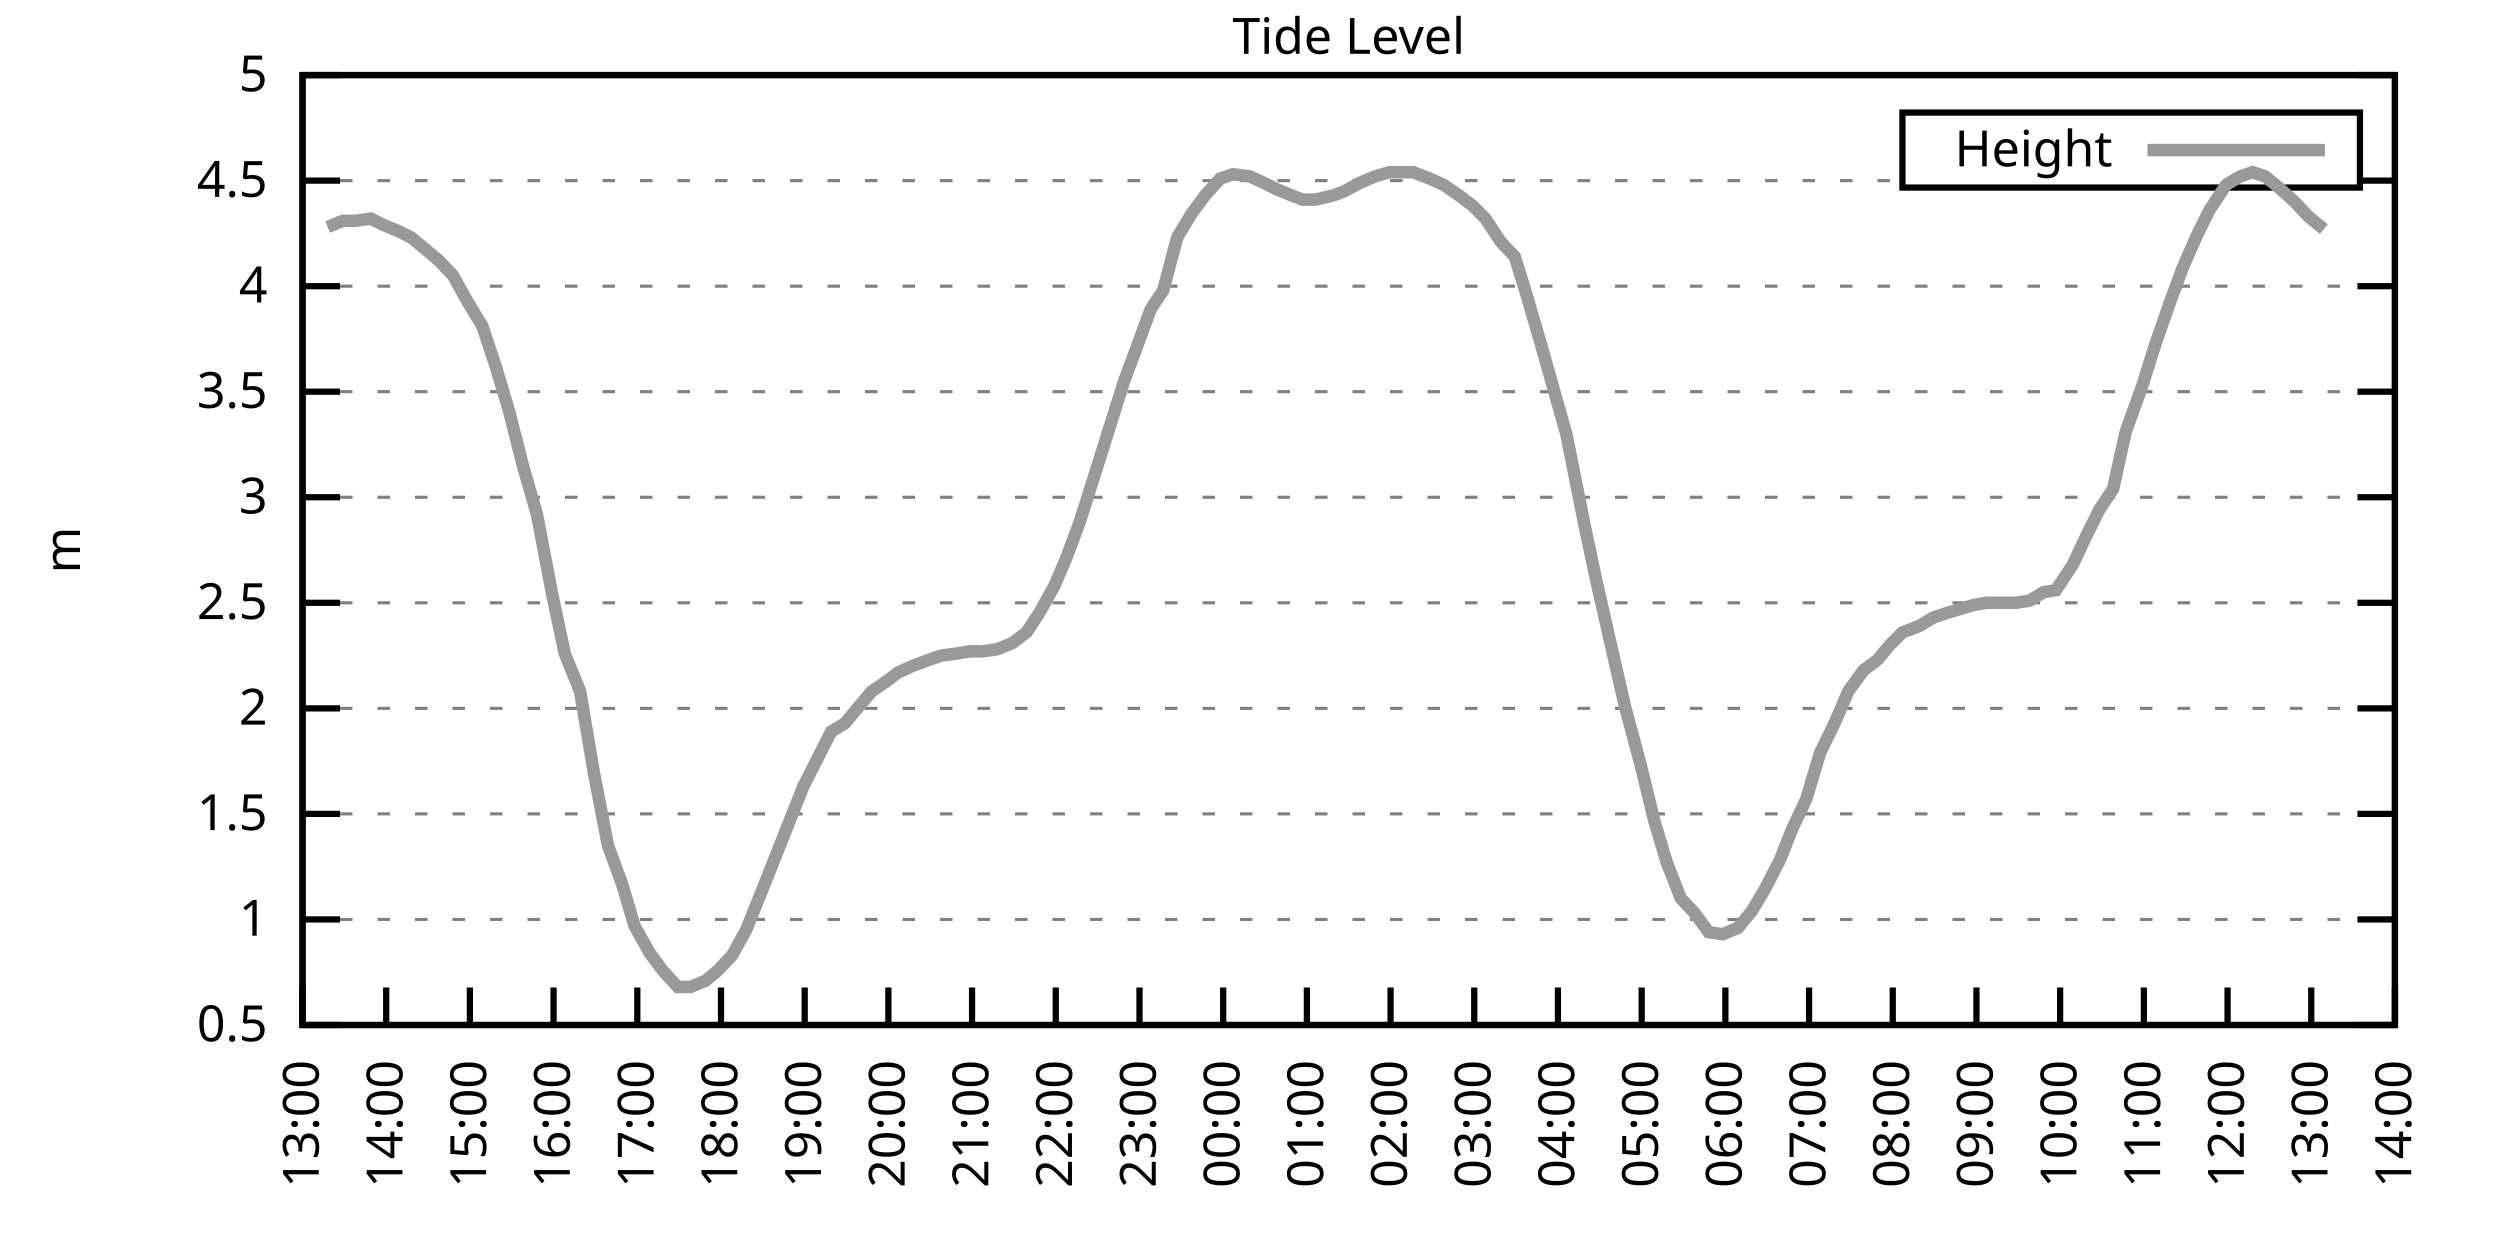
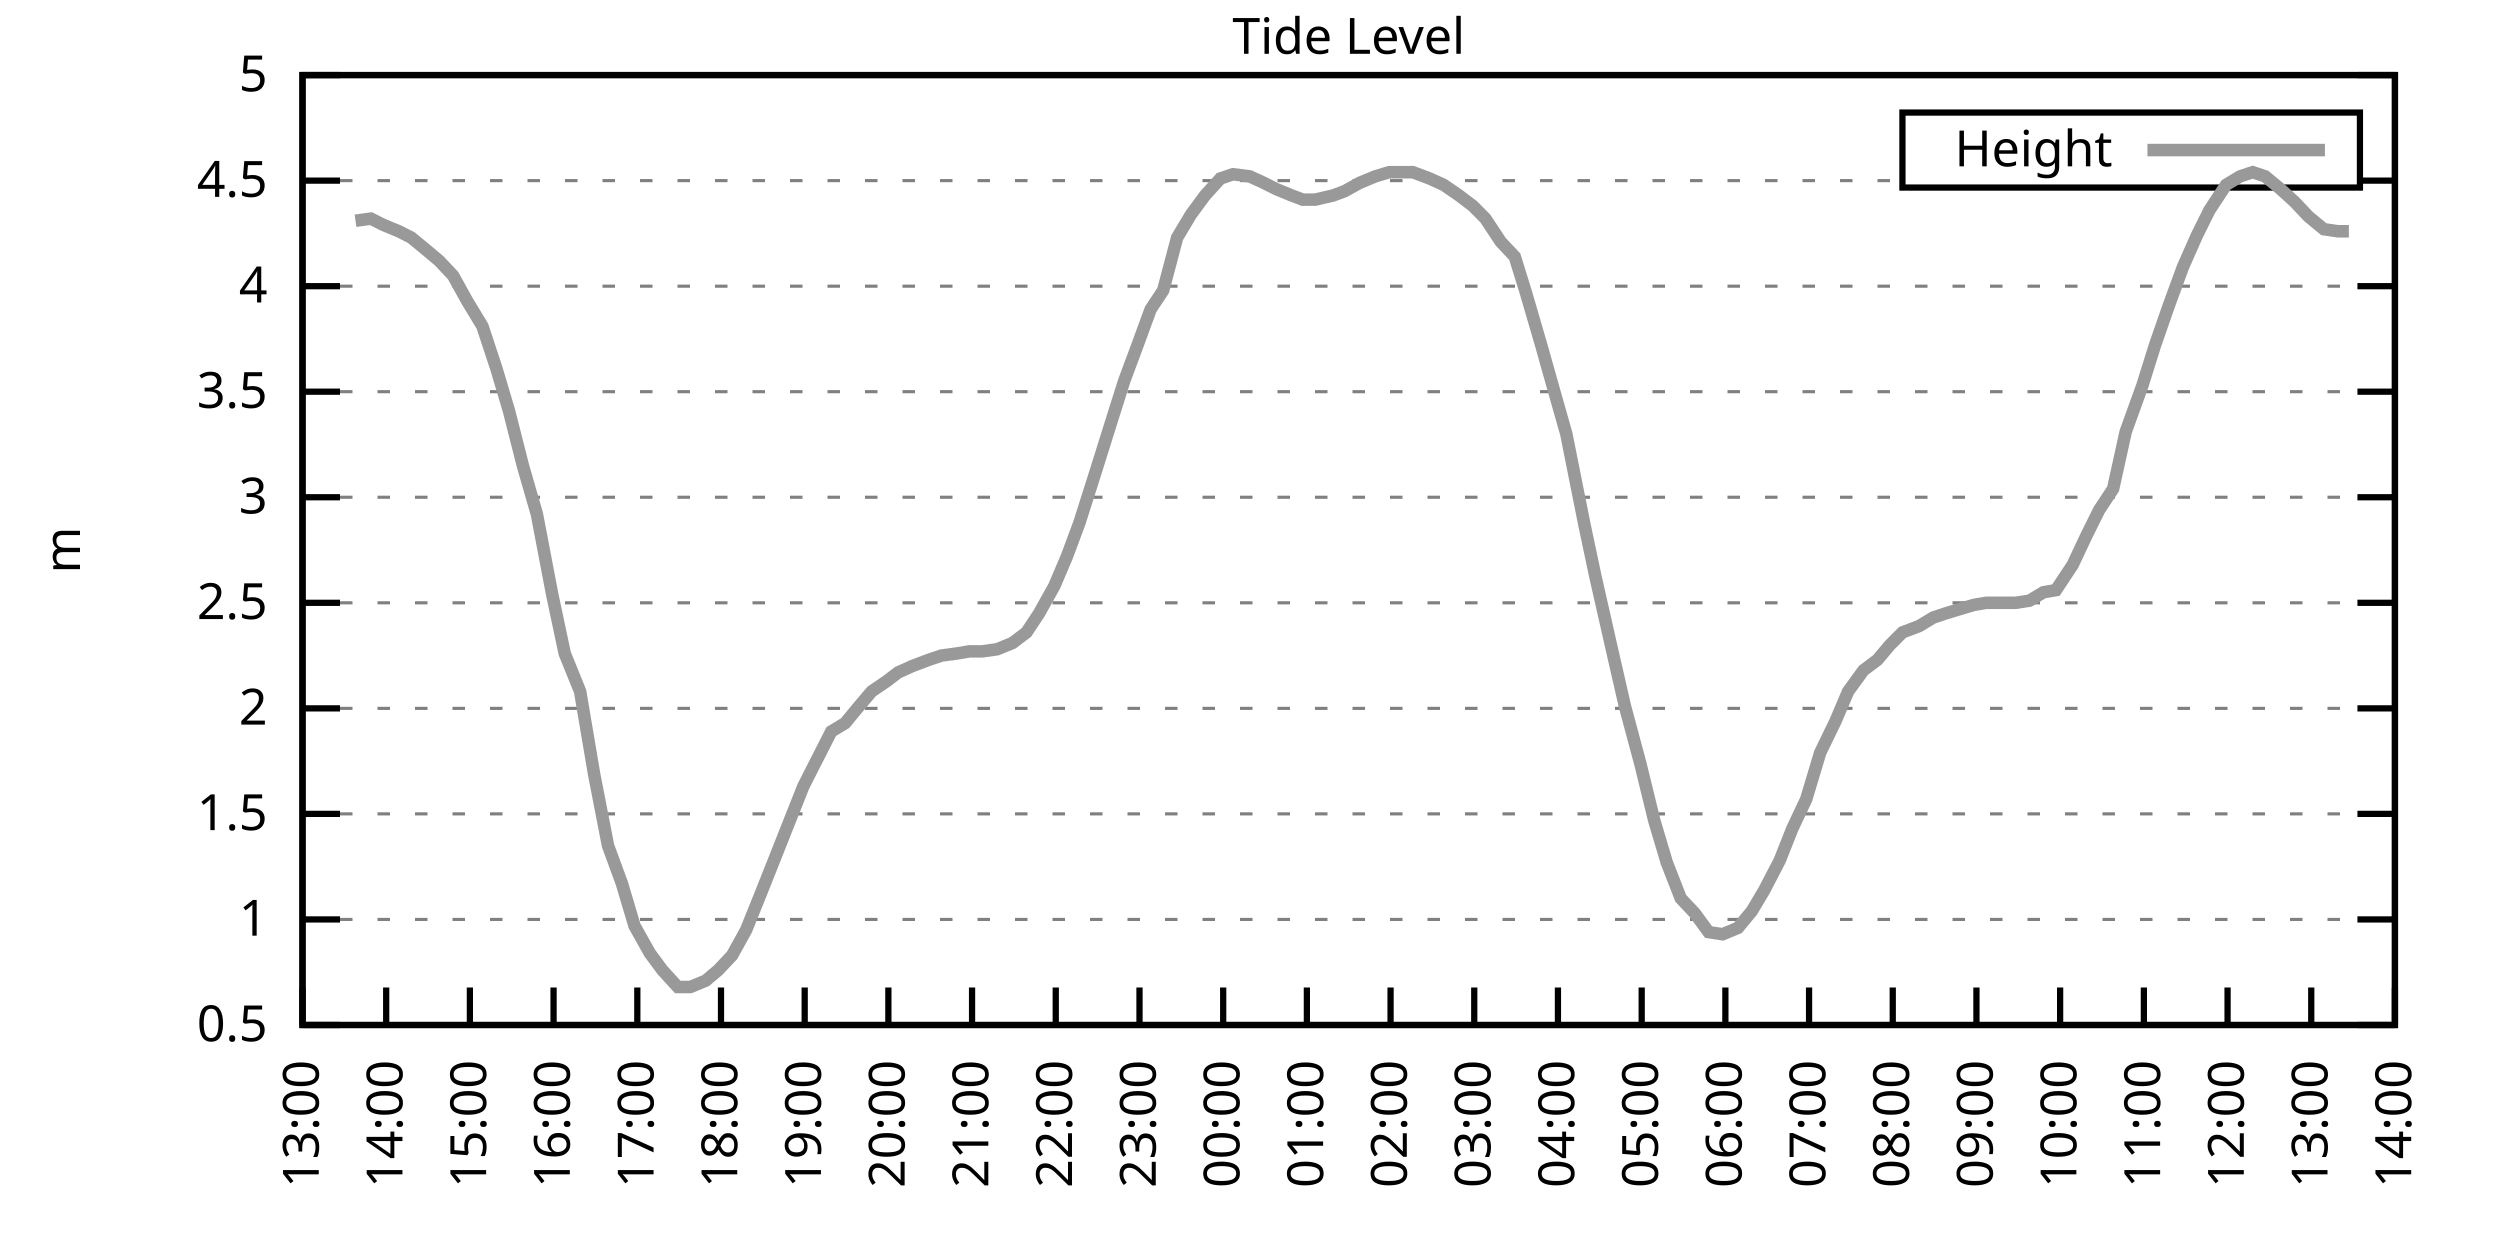
<svg xmlns="http://www.w3.org/2000/svg" xmlns:xlink="http://www.w3.org/1999/xlink" width="400" height="200" viewBox="0 0 400 200">
  <g id="gnuplot_canvas">
    <rect x="0" y="0" width="400" height="200" fill="none" />
    <defs>
      <circle id="gpDot" r="0.5" stroke-width="0.5" stroke="currentColor" />
      <path id="gpPt0" stroke-width="0.333" stroke="currentColor" d="M-1,0 h2 M0,-1 v2" />
      <path id="gpPt1" stroke-width="0.333" stroke="currentColor" d="M-1,-1 L1,1 M1,-1 L-1,1" />
      <path id="gpPt2" stroke-width="0.333" stroke="currentColor" d="M-1,0 L1,0 M0,-1 L0,1 M-1,-1 L1,1 M-1,1 L1,-1" />
      <rect id="gpPt3" stroke-width="0.333" stroke="currentColor" x="-1" y="-1" width="2" height="2" />
      <rect id="gpPt4" stroke-width="0.333" stroke="currentColor" fill="currentColor" x="-1" y="-1" width="2" height="2" />
      <circle id="gpPt5" stroke-width="0.333" stroke="currentColor" cx="0" cy="0" r="1" />
      <use xlink:href="#gpPt5" id="gpPt6" fill="currentColor" stroke="none" />
      <path id="gpPt7" stroke-width="0.333" stroke="currentColor" d="M0,-1.33 L-1.33,0.67 L1.33,0.67 z" />
      <use xlink:href="#gpPt7" id="gpPt8" fill="currentColor" stroke="none" />
      <use xlink:href="#gpPt7" id="gpPt9" stroke="currentColor" transform="rotate(180)" />
      <use xlink:href="#gpPt9" id="gpPt10" fill="currentColor" stroke="none" />
      <use xlink:href="#gpPt3" id="gpPt11" stroke="currentColor" transform="rotate(45)" />
      <use xlink:href="#gpPt11" id="gpPt12" fill="currentColor" stroke="none" />
      <path id="gpPt13" stroke-width="0.333" stroke="currentColor" d="M0,1.330 L1.265,0.411 L0.782,-1.067 L-0.782,-1.076 L-1.265,0.411 z" />
      <use xlink:href="#gpPt13" id="gpPt14" fill="currentColor" stroke="none" />
      <filter id="textbox" filterUnits="objectBoundingBox" x="0" y="0" height="1" width="1">
        <feFlood flood-color="white" flood-opacity="1" result="bgnd" />
        <feComposite in="SourceGraphic" in2="bgnd" operator="atop" />
      </filter>
      <filter id="greybox" filterUnits="objectBoundingBox" x="0" y="0" height="1" width="1">
        <feFlood flood-color="lightgrey" flood-opacity="1" result="grey" />
        <feComposite in="SourceGraphic" in2="grey" operator="atop" />
      </filter>
    </defs>
    <g fill="none" color="white" stroke="currentColor" stroke-width="1.00" stroke-linecap="butt" stroke-linejoin="miter">
</g>
    <g fill="none" color="black" stroke="currentColor" stroke-width="1.00" stroke-linecap="butt" stroke-linejoin="miter">
      <g stroke="none" shape-rendering="crispEdges">
        <polygon fill="rgb(255, 255, 255)" points="48.40,164.00 383.18,164.00 383.18,12.02 48.40,12.02 " />
      </g>
    </g>
    <g fill="none" color="black" stroke="currentColor" stroke-width="1.00" stroke-linecap="butt" stroke-linejoin="miter">
</g>
    <g fill="none" color="black" stroke="black" stroke-width="0.50" stroke-linecap="butt" stroke-linejoin="miter">
</g>
    <g fill="none" color="gray" stroke="currentColor" stroke-width="0.50" stroke-linecap="butt" stroke-linejoin="miter">
      <path stroke="gray" stroke-dasharray="2,4" class="gridline" d="M48.40,164.00 L383.19,164.00  " />
    </g>
    <g fill="none" color="gray" stroke="gray" stroke-width="1.00" stroke-linecap="butt" stroke-linejoin="miter">
</g>
    <g fill="none" color="black" stroke="currentColor" stroke-width="1.00" stroke-linecap="butt" stroke-linejoin="miter">
      <path stroke="black" d="M48.40,164.00 L54.40,164.00 M383.19,164.00 L377.19,164.00  " />
      <g transform="translate(42.80,166.60)" stroke="none" fill="black" font-family="Sans" font-size="8.00" text-anchor="end">
        <text>
          <tspan font-family="Sans"> 0.5</tspan>
        </text>
      </g>
    </g>
    <g fill="none" color="black" stroke="currentColor" stroke-width="1.00" stroke-linecap="butt" stroke-linejoin="miter">
</g>
    <g fill="none" color="black" stroke="black" stroke-width="0.50" stroke-linecap="butt" stroke-linejoin="miter">
</g>
    <g fill="none" color="gray" stroke="currentColor" stroke-width="0.50" stroke-linecap="butt" stroke-linejoin="miter">
      <path stroke="gray" stroke-dasharray="2,4" class="gridline" d="M48.40,147.11 L383.19,147.11  " />
    </g>
    <g fill="none" color="gray" stroke="gray" stroke-width="1.00" stroke-linecap="butt" stroke-linejoin="miter">
</g>
    <g fill="none" color="black" stroke="currentColor" stroke-width="1.00" stroke-linecap="butt" stroke-linejoin="miter">
      <path stroke="black" d="M48.40,147.11 L54.40,147.11 M383.19,147.11 L377.19,147.11  " />
      <g transform="translate(42.80,149.71)" stroke="none" fill="black" font-family="Sans" font-size="8.00" text-anchor="end">
        <text>
          <tspan font-family="Sans"> 1</tspan>
        </text>
      </g>
    </g>
    <g fill="none" color="black" stroke="currentColor" stroke-width="1.00" stroke-linecap="butt" stroke-linejoin="miter">
</g>
    <g fill="none" color="black" stroke="black" stroke-width="0.50" stroke-linecap="butt" stroke-linejoin="miter">
</g>
    <g fill="none" color="gray" stroke="currentColor" stroke-width="0.50" stroke-linecap="butt" stroke-linejoin="miter">
      <path stroke="gray" stroke-dasharray="2,4" class="gridline" d="M48.40,130.22 L383.19,130.22  " />
    </g>
    <g fill="none" color="gray" stroke="gray" stroke-width="1.00" stroke-linecap="butt" stroke-linejoin="miter">
</g>
    <g fill="none" color="black" stroke="currentColor" stroke-width="1.00" stroke-linecap="butt" stroke-linejoin="miter">
      <path stroke="black" d="M48.40,130.22 L54.40,130.22 M383.19,130.22 L377.19,130.22  " />
      <g transform="translate(42.80,132.82)" stroke="none" fill="black" font-family="Sans" font-size="8.00" text-anchor="end">
        <text>
          <tspan font-family="Sans"> 1.5</tspan>
        </text>
      </g>
    </g>
    <g fill="none" color="black" stroke="currentColor" stroke-width="1.00" stroke-linecap="butt" stroke-linejoin="miter">
</g>
    <g fill="none" color="black" stroke="black" stroke-width="0.50" stroke-linecap="butt" stroke-linejoin="miter">
</g>
    <g fill="none" color="gray" stroke="currentColor" stroke-width="0.50" stroke-linecap="butt" stroke-linejoin="miter">
      <path stroke="gray" stroke-dasharray="2,4" class="gridline" d="M48.40,113.34 L383.19,113.34  " />
    </g>
    <g fill="none" color="gray" stroke="gray" stroke-width="1.00" stroke-linecap="butt" stroke-linejoin="miter">
</g>
    <g fill="none" color="black" stroke="currentColor" stroke-width="1.00" stroke-linecap="butt" stroke-linejoin="miter">
      <path stroke="black" d="M48.40,113.34 L54.40,113.34 M383.19,113.34 L377.19,113.34  " />
      <g transform="translate(42.80,115.94)" stroke="none" fill="black" font-family="Sans" font-size="8.00" text-anchor="end">
        <text>
          <tspan font-family="Sans"> 2</tspan>
        </text>
      </g>
    </g>
    <g fill="none" color="black" stroke="currentColor" stroke-width="1.00" stroke-linecap="butt" stroke-linejoin="miter">
</g>
    <g fill="none" color="black" stroke="black" stroke-width="0.50" stroke-linecap="butt" stroke-linejoin="miter">
</g>
    <g fill="none" color="gray" stroke="currentColor" stroke-width="0.50" stroke-linecap="butt" stroke-linejoin="miter">
      <path stroke="gray" stroke-dasharray="2,4" class="gridline" d="M48.40,96.45 L383.19,96.45  " />
    </g>
    <g fill="none" color="gray" stroke="gray" stroke-width="1.00" stroke-linecap="butt" stroke-linejoin="miter">
</g>
    <g fill="none" color="black" stroke="currentColor" stroke-width="1.00" stroke-linecap="butt" stroke-linejoin="miter">
      <path stroke="black" d="M48.40,96.45 L54.40,96.45 M383.19,96.45 L377.19,96.45  " />
      <g transform="translate(42.80,99.05)" stroke="none" fill="black" font-family="Sans" font-size="8.00" text-anchor="end">
        <text>
          <tspan font-family="Sans"> 2.5</tspan>
        </text>
      </g>
    </g>
    <g fill="none" color="black" stroke="currentColor" stroke-width="1.00" stroke-linecap="butt" stroke-linejoin="miter">
</g>
    <g fill="none" color="black" stroke="black" stroke-width="0.50" stroke-linecap="butt" stroke-linejoin="miter">
</g>
    <g fill="none" color="gray" stroke="currentColor" stroke-width="0.50" stroke-linecap="butt" stroke-linejoin="miter">
      <path stroke="gray" stroke-dasharray="2,4" class="gridline" d="M48.40,79.56 L383.19,79.56  " />
    </g>
    <g fill="none" color="gray" stroke="gray" stroke-width="1.00" stroke-linecap="butt" stroke-linejoin="miter">
</g>
    <g fill="none" color="black" stroke="currentColor" stroke-width="1.00" stroke-linecap="butt" stroke-linejoin="miter">
      <path stroke="black" d="M48.40,79.56 L54.40,79.56 M383.19,79.56 L377.19,79.56  " />
      <g transform="translate(42.80,82.16)" stroke="none" fill="black" font-family="Sans" font-size="8.00" text-anchor="end">
        <text>
          <tspan font-family="Sans"> 3</tspan>
        </text>
      </g>
    </g>
    <g fill="none" color="black" stroke="currentColor" stroke-width="1.00" stroke-linecap="butt" stroke-linejoin="miter">
</g>
    <g fill="none" color="black" stroke="black" stroke-width="0.50" stroke-linecap="butt" stroke-linejoin="miter">
</g>
    <g fill="none" color="gray" stroke="currentColor" stroke-width="0.50" stroke-linecap="butt" stroke-linejoin="miter">
      <path stroke="gray" stroke-dasharray="2,4" class="gridline" d="M48.40,62.67 L383.19,62.67  " />
    </g>
    <g fill="none" color="gray" stroke="gray" stroke-width="1.00" stroke-linecap="butt" stroke-linejoin="miter">
</g>
    <g fill="none" color="black" stroke="currentColor" stroke-width="1.00" stroke-linecap="butt" stroke-linejoin="miter">
      <path stroke="black" d="M48.40,62.67 L54.40,62.67 M383.19,62.67 L377.19,62.67  " />
      <g transform="translate(42.80,65.27)" stroke="none" fill="black" font-family="Sans" font-size="8.00" text-anchor="end">
        <text>
          <tspan font-family="Sans"> 3.5</tspan>
        </text>
      </g>
    </g>
    <g fill="none" color="black" stroke="currentColor" stroke-width="1.00" stroke-linecap="butt" stroke-linejoin="miter">
</g>
    <g fill="none" color="black" stroke="black" stroke-width="0.50" stroke-linecap="butt" stroke-linejoin="miter">
</g>
    <g fill="none" color="gray" stroke="currentColor" stroke-width="0.50" stroke-linecap="butt" stroke-linejoin="miter">
      <path stroke="gray" stroke-dasharray="2,4" class="gridline" d="M48.40,45.79 L383.19,45.79  " />
    </g>
    <g fill="none" color="gray" stroke="gray" stroke-width="1.00" stroke-linecap="butt" stroke-linejoin="miter">
</g>
    <g fill="none" color="black" stroke="currentColor" stroke-width="1.00" stroke-linecap="butt" stroke-linejoin="miter">
      <path stroke="black" d="M48.40,45.79 L54.40,45.79 M383.19,45.79 L377.19,45.79  " />
      <g transform="translate(42.80,48.39)" stroke="none" fill="black" font-family="Sans" font-size="8.00" text-anchor="end">
        <text>
          <tspan font-family="Sans"> 4</tspan>
        </text>
      </g>
    </g>
    <g fill="none" color="black" stroke="currentColor" stroke-width="1.00" stroke-linecap="butt" stroke-linejoin="miter">
</g>
    <g fill="none" color="black" stroke="black" stroke-width="0.50" stroke-linecap="butt" stroke-linejoin="miter">
</g>
    <g fill="none" color="gray" stroke="currentColor" stroke-width="0.50" stroke-linecap="butt" stroke-linejoin="miter">
      <path stroke="gray" stroke-dasharray="2,4" class="gridline" d="M48.40,28.90 L304.39,28.90 M377.59,28.90 L383.19,28.90  " />
    </g>
    <g fill="none" color="gray" stroke="gray" stroke-width="1.00" stroke-linecap="butt" stroke-linejoin="miter">
</g>
    <g fill="none" color="black" stroke="currentColor" stroke-width="1.00" stroke-linecap="butt" stroke-linejoin="miter">
      <path stroke="black" d="M48.40,28.90 L54.40,28.90 M383.19,28.90 L377.19,28.90  " />
      <g transform="translate(42.80,31.50)" stroke="none" fill="black" font-family="Sans" font-size="8.00" text-anchor="end">
        <text>
          <tspan font-family="Sans"> 4.5</tspan>
        </text>
      </g>
    </g>
    <g fill="none" color="black" stroke="currentColor" stroke-width="1.00" stroke-linecap="butt" stroke-linejoin="miter">
</g>
    <g fill="none" color="black" stroke="black" stroke-width="0.50" stroke-linecap="butt" stroke-linejoin="miter">
</g>
    <g fill="none" color="gray" stroke="currentColor" stroke-width="0.50" stroke-linecap="butt" stroke-linejoin="miter">
      <path stroke="gray" stroke-dasharray="2,4" class="gridline" d="M48.40,12.01 L383.19,12.01  " />
    </g>
    <g fill="none" color="gray" stroke="gray" stroke-width="1.00" stroke-linecap="butt" stroke-linejoin="miter">
</g>
    <g fill="none" color="black" stroke="currentColor" stroke-width="1.00" stroke-linecap="butt" stroke-linejoin="miter">
      <path stroke="black" d="M48.40,12.01 L54.40,12.01 M383.19,12.01 L377.19,12.01  " />
      <g transform="translate(42.80,14.61)" stroke="none" fill="black" font-family="Sans" font-size="8.00" text-anchor="end">
        <text>
          <tspan font-family="Sans"> 5</tspan>
        </text>
      </g>
    </g>
    <g fill="none" color="black" stroke="currentColor" stroke-width="1.00" stroke-linecap="butt" stroke-linejoin="miter">
      <path stroke="black" d="M48.40,164.00 L48.40,158.00  " />
      <g transform="translate(51.00,169.60) rotate(270.00)" stroke="none" fill="black" font-family="Sans" font-size="8.00" text-anchor="end">
        <text>
          <tspan font-family="Sans">13:00</tspan>
        </text>
      </g>
    </g>
    <g fill="none" color="black" stroke="currentColor" stroke-width="1.00" stroke-linecap="butt" stroke-linejoin="miter">
      <path stroke="black" d="M61.79,164.00 L61.79,158.00  " />
      <g transform="translate(64.39,169.60) rotate(270.00)" stroke="none" fill="black" font-family="Sans" font-size="8.00" text-anchor="end">
        <text>
          <tspan font-family="Sans">14:00</tspan>
        </text>
      </g>
    </g>
    <g fill="none" color="black" stroke="currentColor" stroke-width="1.00" stroke-linecap="butt" stroke-linejoin="miter">
      <path stroke="black" d="M75.18,164.00 L75.18,158.00  " />
      <g transform="translate(77.78,169.60) rotate(270.00)" stroke="none" fill="black" font-family="Sans" font-size="8.00" text-anchor="end">
        <text>
          <tspan font-family="Sans">15:00</tspan>
        </text>
      </g>
    </g>
    <g fill="none" color="black" stroke="currentColor" stroke-width="1.00" stroke-linecap="butt" stroke-linejoin="miter">
      <path stroke="black" d="M88.57,164.00 L88.57,158.00  " />
      <g transform="translate(91.17,169.60) rotate(270.00)" stroke="none" fill="black" font-family="Sans" font-size="8.00" text-anchor="end">
        <text>
          <tspan font-family="Sans">16:00</tspan>
        </text>
      </g>
    </g>
    <g fill="none" color="black" stroke="currentColor" stroke-width="1.00" stroke-linecap="butt" stroke-linejoin="miter">
      <path stroke="black" d="M101.97,164.00 L101.97,158.00  " />
      <g transform="translate(104.57,169.60) rotate(270.00)" stroke="none" fill="black" font-family="Sans" font-size="8.00" text-anchor="end">
        <text>
          <tspan font-family="Sans">17:00</tspan>
        </text>
      </g>
    </g>
    <g fill="none" color="black" stroke="currentColor" stroke-width="1.00" stroke-linecap="butt" stroke-linejoin="miter">
      <path stroke="black" d="M115.36,164.00 L115.36,158.00  " />
      <g transform="translate(117.96,169.60) rotate(270.00)" stroke="none" fill="black" font-family="Sans" font-size="8.00" text-anchor="end">
        <text>
          <tspan font-family="Sans">18:00</tspan>
        </text>
      </g>
    </g>
    <g fill="none" color="black" stroke="currentColor" stroke-width="1.00" stroke-linecap="butt" stroke-linejoin="miter">
      <path stroke="black" d="M128.75,164.00 L128.75,158.00  " />
      <g transform="translate(131.35,169.60) rotate(270.00)" stroke="none" fill="black" font-family="Sans" font-size="8.00" text-anchor="end">
        <text>
          <tspan font-family="Sans">19:00</tspan>
        </text>
      </g>
    </g>
    <g fill="none" color="black" stroke="currentColor" stroke-width="1.00" stroke-linecap="butt" stroke-linejoin="miter">
      <path stroke="black" d="M142.14,164.00 L142.14,158.00  " />
      <g transform="translate(144.74,169.60) rotate(270.00)" stroke="none" fill="black" font-family="Sans" font-size="8.00" text-anchor="end">
        <text>
          <tspan font-family="Sans">20:00</tspan>
        </text>
      </g>
    </g>
    <g fill="none" color="black" stroke="currentColor" stroke-width="1.00" stroke-linecap="butt" stroke-linejoin="miter">
      <path stroke="black" d="M155.53,164.00 L155.53,158.00  " />
      <g transform="translate(158.13,169.60) rotate(270.00)" stroke="none" fill="black" font-family="Sans" font-size="8.00" text-anchor="end">
        <text>
          <tspan font-family="Sans">21:00</tspan>
        </text>
      </g>
    </g>
    <g fill="none" color="black" stroke="currentColor" stroke-width="1.00" stroke-linecap="butt" stroke-linejoin="miter">
      <path stroke="black" d="M168.92,164.00 L168.92,158.00  " />
      <g transform="translate(171.52,169.60) rotate(270.00)" stroke="none" fill="black" font-family="Sans" font-size="8.00" text-anchor="end">
        <text>
          <tspan font-family="Sans">22:00</tspan>
        </text>
      </g>
    </g>
    <g fill="none" color="black" stroke="currentColor" stroke-width="1.00" stroke-linecap="butt" stroke-linejoin="miter">
      <path stroke="black" d="M182.32,164.00 L182.32,158.00  " />
      <g transform="translate(184.92,169.60) rotate(270.00)" stroke="none" fill="black" font-family="Sans" font-size="8.00" text-anchor="end">
        <text>
          <tspan font-family="Sans">23:00</tspan>
        </text>
      </g>
    </g>
    <g fill="none" color="black" stroke="currentColor" stroke-width="1.00" stroke-linecap="butt" stroke-linejoin="miter">
      <path stroke="black" d="M195.71,164.00 L195.71,158.00  " />
      <g transform="translate(198.31,169.60) rotate(270.00)" stroke="none" fill="black" font-family="Sans" font-size="8.00" text-anchor="end">
        <text>
          <tspan font-family="Sans">00:00</tspan>
        </text>
      </g>
    </g>
    <g fill="none" color="black" stroke="currentColor" stroke-width="1.00" stroke-linecap="butt" stroke-linejoin="miter">
      <path stroke="black" d="M209.10,164.00 L209.10,158.00  " />
      <g transform="translate(211.70,169.60) rotate(270.00)" stroke="none" fill="black" font-family="Sans" font-size="8.00" text-anchor="end">
        <text>
          <tspan font-family="Sans">01:00</tspan>
        </text>
      </g>
    </g>
    <g fill="none" color="black" stroke="currentColor" stroke-width="1.00" stroke-linecap="butt" stroke-linejoin="miter">
      <path stroke="black" d="M222.49,164.00 L222.49,158.00  " />
      <g transform="translate(225.09,169.60) rotate(270.00)" stroke="none" fill="black" font-family="Sans" font-size="8.00" text-anchor="end">
        <text>
          <tspan font-family="Sans">02:00</tspan>
        </text>
      </g>
    </g>
    <g fill="none" color="black" stroke="currentColor" stroke-width="1.00" stroke-linecap="butt" stroke-linejoin="miter">
      <path stroke="black" d="M235.88,164.00 L235.88,158.00  " />
      <g transform="translate(238.48,169.60) rotate(270.00)" stroke="none" fill="black" font-family="Sans" font-size="8.00" text-anchor="end">
        <text>
          <tspan font-family="Sans">03:00</tspan>
        </text>
      </g>
    </g>
    <g fill="none" color="black" stroke="currentColor" stroke-width="1.00" stroke-linecap="butt" stroke-linejoin="miter">
      <path stroke="black" d="M249.27,164.00 L249.27,158.00  " />
      <g transform="translate(251.87,169.60) rotate(270.00)" stroke="none" fill="black" font-family="Sans" font-size="8.00" text-anchor="end">
        <text>
          <tspan font-family="Sans">04:00</tspan>
        </text>
      </g>
    </g>
    <g fill="none" color="black" stroke="currentColor" stroke-width="1.00" stroke-linecap="butt" stroke-linejoin="miter">
      <path stroke="black" d="M262.67,164.00 L262.67,158.00  " />
      <g transform="translate(265.27,169.60) rotate(270.00)" stroke="none" fill="black" font-family="Sans" font-size="8.00" text-anchor="end">
        <text>
          <tspan font-family="Sans">05:00</tspan>
        </text>
      </g>
    </g>
    <g fill="none" color="black" stroke="currentColor" stroke-width="1.00" stroke-linecap="butt" stroke-linejoin="miter">
      <path stroke="black" d="M276.06,164.00 L276.06,158.00  " />
      <g transform="translate(278.66,169.60) rotate(270.00)" stroke="none" fill="black" font-family="Sans" font-size="8.00" text-anchor="end">
        <text>
          <tspan font-family="Sans">06:00</tspan>
        </text>
      </g>
    </g>
    <g fill="none" color="black" stroke="currentColor" stroke-width="1.00" stroke-linecap="butt" stroke-linejoin="miter">
      <path stroke="black" d="M289.45,164.00 L289.45,158.00  " />
      <g transform="translate(292.05,169.60) rotate(270.00)" stroke="none" fill="black" font-family="Sans" font-size="8.00" text-anchor="end">
        <text>
          <tspan font-family="Sans">07:00</tspan>
        </text>
      </g>
    </g>
    <g fill="none" color="black" stroke="currentColor" stroke-width="1.00" stroke-linecap="butt" stroke-linejoin="miter">
      <path stroke="black" d="M302.84,164.00 L302.84,158.00  " />
      <g transform="translate(305.44,169.60) rotate(270.00)" stroke="none" fill="black" font-family="Sans" font-size="8.00" text-anchor="end">
        <text>
          <tspan font-family="Sans">08:00</tspan>
        </text>
      </g>
    </g>
    <g fill="none" color="black" stroke="currentColor" stroke-width="1.00" stroke-linecap="butt" stroke-linejoin="miter">
      <path stroke="black" d="M316.23,164.00 L316.23,158.00  " />
      <g transform="translate(318.83,169.60) rotate(270.00)" stroke="none" fill="black" font-family="Sans" font-size="8.00" text-anchor="end">
        <text>
          <tspan font-family="Sans">09:00</tspan>
        </text>
      </g>
    </g>
    <g fill="none" color="black" stroke="currentColor" stroke-width="1.00" stroke-linecap="butt" stroke-linejoin="miter">
      <path stroke="black" d="M329.62,164.00 L329.62,158.00  " />
      <g transform="translate(332.22,169.60) rotate(270.00)" stroke="none" fill="black" font-family="Sans" font-size="8.00" text-anchor="end">
        <text>
          <tspan font-family="Sans">10:00</tspan>
        </text>
      </g>
    </g>
    <g fill="none" color="black" stroke="currentColor" stroke-width="1.00" stroke-linecap="butt" stroke-linejoin="miter">
      <path stroke="black" d="M343.02,164.00 L343.02,158.00  " />
      <g transform="translate(345.62,169.60) rotate(270.00)" stroke="none" fill="black" font-family="Sans" font-size="8.00" text-anchor="end">
        <text>
          <tspan font-family="Sans">11:00</tspan>
        </text>
      </g>
    </g>
    <g fill="none" color="black" stroke="currentColor" stroke-width="1.00" stroke-linecap="butt" stroke-linejoin="miter">
      <path stroke="black" d="M356.41,164.00 L356.41,158.00  " />
      <g transform="translate(359.01,169.60) rotate(270.00)" stroke="none" fill="black" font-family="Sans" font-size="8.00" text-anchor="end">
        <text>
          <tspan font-family="Sans">12:00</tspan>
        </text>
      </g>
    </g>
    <g fill="none" color="black" stroke="currentColor" stroke-width="1.00" stroke-linecap="butt" stroke-linejoin="miter">
      <path stroke="black" d="M369.80,164.00 L369.80,158.00  " />
      <g transform="translate(372.40,169.60) rotate(270.00)" stroke="none" fill="black" font-family="Sans" font-size="8.00" text-anchor="end">
        <text>
          <tspan font-family="Sans">13:00</tspan>
        </text>
      </g>
    </g>
    <g fill="none" color="black" stroke="currentColor" stroke-width="1.00" stroke-linecap="butt" stroke-linejoin="miter">
      <path stroke="black" d="M383.19,164.00 L383.19,158.00  " />
      <g transform="translate(385.79,169.60) rotate(270.00)" stroke="none" fill="black" font-family="Sans" font-size="8.00" text-anchor="end">
        <text>
          <tspan font-family="Sans">14:00</tspan>
        </text>
      </g>
    </g>
    <g fill="none" color="black" stroke="currentColor" stroke-width="1.00" stroke-linecap="butt" stroke-linejoin="miter">
</g>
    <g fill="none" color="black" stroke="currentColor" stroke-width="1.00" stroke-linecap="butt" stroke-linejoin="miter">
      <path stroke="black" d="M48.40,12.01 L48.40,164.00 L383.19,164.00 L383.19,12.01 L48.40,12.01 Z  " />
    </g>
    <g fill="none" color="black" stroke="currentColor" stroke-width="1.00" stroke-linecap="butt" stroke-linejoin="miter">
</g>
    <g fill="none" color="black" stroke="currentColor" stroke-width="1.00" stroke-linecap="butt" stroke-linejoin="miter">
      <path stroke="black" d="M304.39,30.01 L304.39,18.01 L377.59,18.01 L377.59,30.01 L304.39,30.01 Z  " />
    </g>
    <g id="Tide_level_plot_1">
      <g fill="none" color="white" stroke="black" stroke-width="2.00" stroke-linecap="butt" stroke-linejoin="miter">
</g>
      <g fill="none" color="black" stroke="currentColor" stroke-width="2.00" stroke-linecap="butt" stroke-linejoin="miter">
        <g transform="translate(337.99,26.61)" stroke="none" fill="black" font-family="Sans" font-size="8.00" text-anchor="end">
          <text>
            <tspan font-family="Sans">Height</tspan>
          </text>
        </g>
      </g>
      <g fill="none" color="black" stroke="currentColor" stroke-width="2.00" stroke-linecap="butt" stroke-linejoin="miter">
-         <path stroke="rgb(153, 153, 153)" d="M343.59,24.01 L371.99,24.01 M52.42,36.33 L54.87,35.32 L56.88,35.32 L59.34,34.98 L61.35,35.99 L63.80,37.00   L65.81,38.02 L68.26,40.04 L70.27,41.73 L72.50,44.10 L74.74,48.15 L77.19,52.20 L79.42,58.96 L81.43,65.71   L83.66,74.49 L85.90,82.26 L88.35,95.10 L90.36,104.56 L92.82,110.63 L95.05,123.81 L97.28,135.29 L99.51,141.37   L101.52,148.13 L103.98,152.52 L105.98,155.22 L108.44,157.92 L110.45,157.92 L112.90,156.91 L114.91,155.22 L117.14,152.85   L119.38,148.80 L121.83,142.72 L123.84,137.66 L125.85,132.59 L128.53,125.83 L130.76,121.44 L132.99,117.05 L135.22,115.70   L137.45,113.00 L139.46,110.63 L141.92,108.95 L143.70,107.59 L145.94,106.58 L148.61,105.57 L150.62,104.89 L153.08,104.56   L155.09,104.22 L157.10,104.22 L159.55,103.88 L162.01,102.87 L164.24,101.18 L166.25,98.14 L168.70,93.75 L170.71,89.02   L172.72,83.61 L175.40,75.17 L177.41,68.75 L179.86,60.98 L181.87,55.58 L184.10,49.50 L186.11,46.46 L188.34,38.02   L190.57,34.30 L192.81,31.26 L195.26,28.56 L197.27,27.88 L199.95,28.22 L202.18,29.24 L204.19,30.25 L206.64,31.26   L208.43,31.94 L210.44,31.94 L213.34,31.26 L215.13,30.59 L217.58,29.24 L220.04,28.22 L222.27,27.55 L224.28,27.55   L226.06,27.55 L228.74,28.56 L230.97,29.57 L233.43,31.26 L235.66,32.95 L237.67,34.98 L240.12,38.69 L242.36,41.06   L244.14,46.80 L246.60,55.24 L248.60,62.34 L250.61,69.43 L253.51,83.95 L255.30,92.40 L257.98,104.22 L259.99,113.00   L262.44,122.12 L264.67,131.24 L266.68,137.99 L268.92,143.73 L271.15,146.10 L273.38,149.14 L275.61,149.48 L278.07,148.46   L280.30,145.76 L282.31,142.38 L284.76,137.66 L286.77,132.59 L289.00,127.86 L291.23,120.43 L293.69,115.36 L295.70,110.63   L298.15,107.26 L300.39,105.57 L302.39,103.20 L304.40,101.18 L307.08,100.16 L309.31,98.81 L311.32,98.14 L313.55,97.46   L315.79,96.79 L317.79,96.45 L320.47,96.45 L322.48,96.45 L324.71,96.11 L326.95,94.76 L328.95,94.42 L331.63,90.37   L333.86,85.64 L335.87,81.59 L338.10,78.21 L340.11,69.09 L342.79,61.66 L344.80,55.24 L347.03,48.83 L349.26,42.75   L351.50,37.68 L353.51,33.63 L356.18,29.57 L358.42,28.22 L360.42,27.55 L362.43,28.22 L364.89,30.25 L367.12,32.28   L369.35,34.64 L371.81,36.67  " />
+         <path stroke="rgb(153, 153, 153)" d="M343.59,24.01 L371.99,24.01 M56.88,35.32 L59.34,34.98 L61.35,35.99 L63.80,37.00 L65.81,38.02 L68.26,40.04   L70.27,41.73 L72.50,44.10 L74.74,48.15 L77.19,52.20 L79.42,58.96 L81.43,65.71 L83.66,74.49 L85.90,82.26   L88.35,95.10 L90.36,104.56 L92.82,110.63 L95.05,123.81 L97.28,135.29 L99.51,141.37 L101.52,148.13 L103.98,152.52   L105.98,155.22 L108.44,157.92 L110.45,157.92 L112.90,156.91 L114.91,155.22 L117.14,152.85 L119.38,148.80 L121.83,142.72   L123.84,137.66 L125.85,132.59 L128.53,125.83 L130.76,121.44 L132.99,117.05 L135.22,115.70 L137.45,113.00 L139.46,110.63   L141.92,108.95 L143.70,107.59 L145.94,106.58 L148.61,105.57 L150.62,104.89 L153.08,104.56 L155.09,104.22 L157.10,104.22   L159.55,103.88 L162.01,102.87 L164.24,101.18 L166.25,98.14 L168.70,93.75 L170.71,89.02 L172.72,83.61 L175.40,75.17   L177.41,68.75 L179.86,60.98 L181.87,55.58 L184.10,49.50 L186.11,46.46 L188.34,38.02 L190.57,34.30 L192.81,31.26   L195.26,28.56 L197.27,27.88 L199.95,28.22 L202.18,29.24 L204.19,30.25 L206.64,31.26 L208.43,31.94 L210.44,31.94   L213.34,31.26 L215.13,30.59 L217.58,29.24 L220.04,28.22 L222.27,27.55 L224.28,27.55 L226.06,27.55 L228.74,28.56   L230.97,29.57 L233.43,31.26 L235.66,32.95 L237.67,34.98 L240.12,38.69 L242.36,41.06 L244.14,46.80 L246.60,55.24   L248.60,62.34 L250.61,69.43 L253.51,83.95 L255.30,92.40 L257.98,104.22 L259.99,113.00 L262.44,122.12 L264.67,131.24   L266.68,137.99 L268.92,143.73 L271.15,146.10 L273.38,149.14 L275.61,149.48 L278.07,148.46 L280.30,145.76 L282.31,142.38   L284.76,137.66 L286.77,132.59 L289.00,127.86 L291.23,120.43 L293.69,115.36 L295.70,110.63 L298.15,107.26 L300.39,105.57   L302.39,103.20 L304.40,101.18 L307.08,100.16 L309.31,98.81 L311.32,98.14 L313.55,97.46 L315.79,96.79 L317.79,96.45   L320.47,96.45 L322.48,96.45 L324.71,96.11 L326.95,94.76 L328.95,94.42 L331.63,90.37 L333.86,85.64 L335.87,81.59   L338.10,78.21 L340.11,69.09 L342.79,61.66 L344.80,55.24 L347.03,48.83 L349.26,42.75 L351.50,37.68 L353.51,33.63   L356.18,29.57 L358.42,28.22 L360.42,27.55 L362.43,28.22 L364.89,30.25 L367.12,32.28 L369.35,34.64 L371.81,36.67   L374.04,37.00 L375.82,37.00  " />
      </g>
    </g>
    <g fill="none" color="black" stroke="currentColor" stroke-width="2.00" stroke-linecap="butt" stroke-linejoin="miter">
</g>
    <g fill="none" color="black" stroke="black" stroke-width="1.00" stroke-linecap="butt" stroke-linejoin="miter">
</g>
    <g fill="none" color="black" stroke="currentColor" stroke-width="1.00" stroke-linecap="butt" stroke-linejoin="miter">
      <path stroke="black" d="M48.40,12.01 L48.40,164.00 L383.19,164.00 L383.19,12.01 L48.40,12.01 Z  " />
      <g transform="translate(12.80,88.01) rotate(270.00)" stroke="none" fill="black" font-family="Sans" font-size="8.00" text-anchor="middle">
        <text>
          <tspan font-family="Sans">m</tspan>
        </text>
      </g>
    </g>
    <g fill="none" color="black" stroke="currentColor" stroke-width="1.00" stroke-linecap="butt" stroke-linejoin="miter">
</g>
    <g fill="none" color="black" stroke="currentColor" stroke-width="1.00" stroke-linecap="butt" stroke-linejoin="miter">
      <g transform="translate(215.79,8.61)" stroke="none" fill="black" font-family="Sans" font-size="8.00" text-anchor="middle">
        <text>
          <tspan font-family="Sans">Tide Level</tspan>
        </text>
      </g>
    </g>
    <g fill="none" color="black" stroke="currentColor" stroke-width="1.00" stroke-linecap="butt" stroke-linejoin="miter">
</g>
  </g>
</svg>
